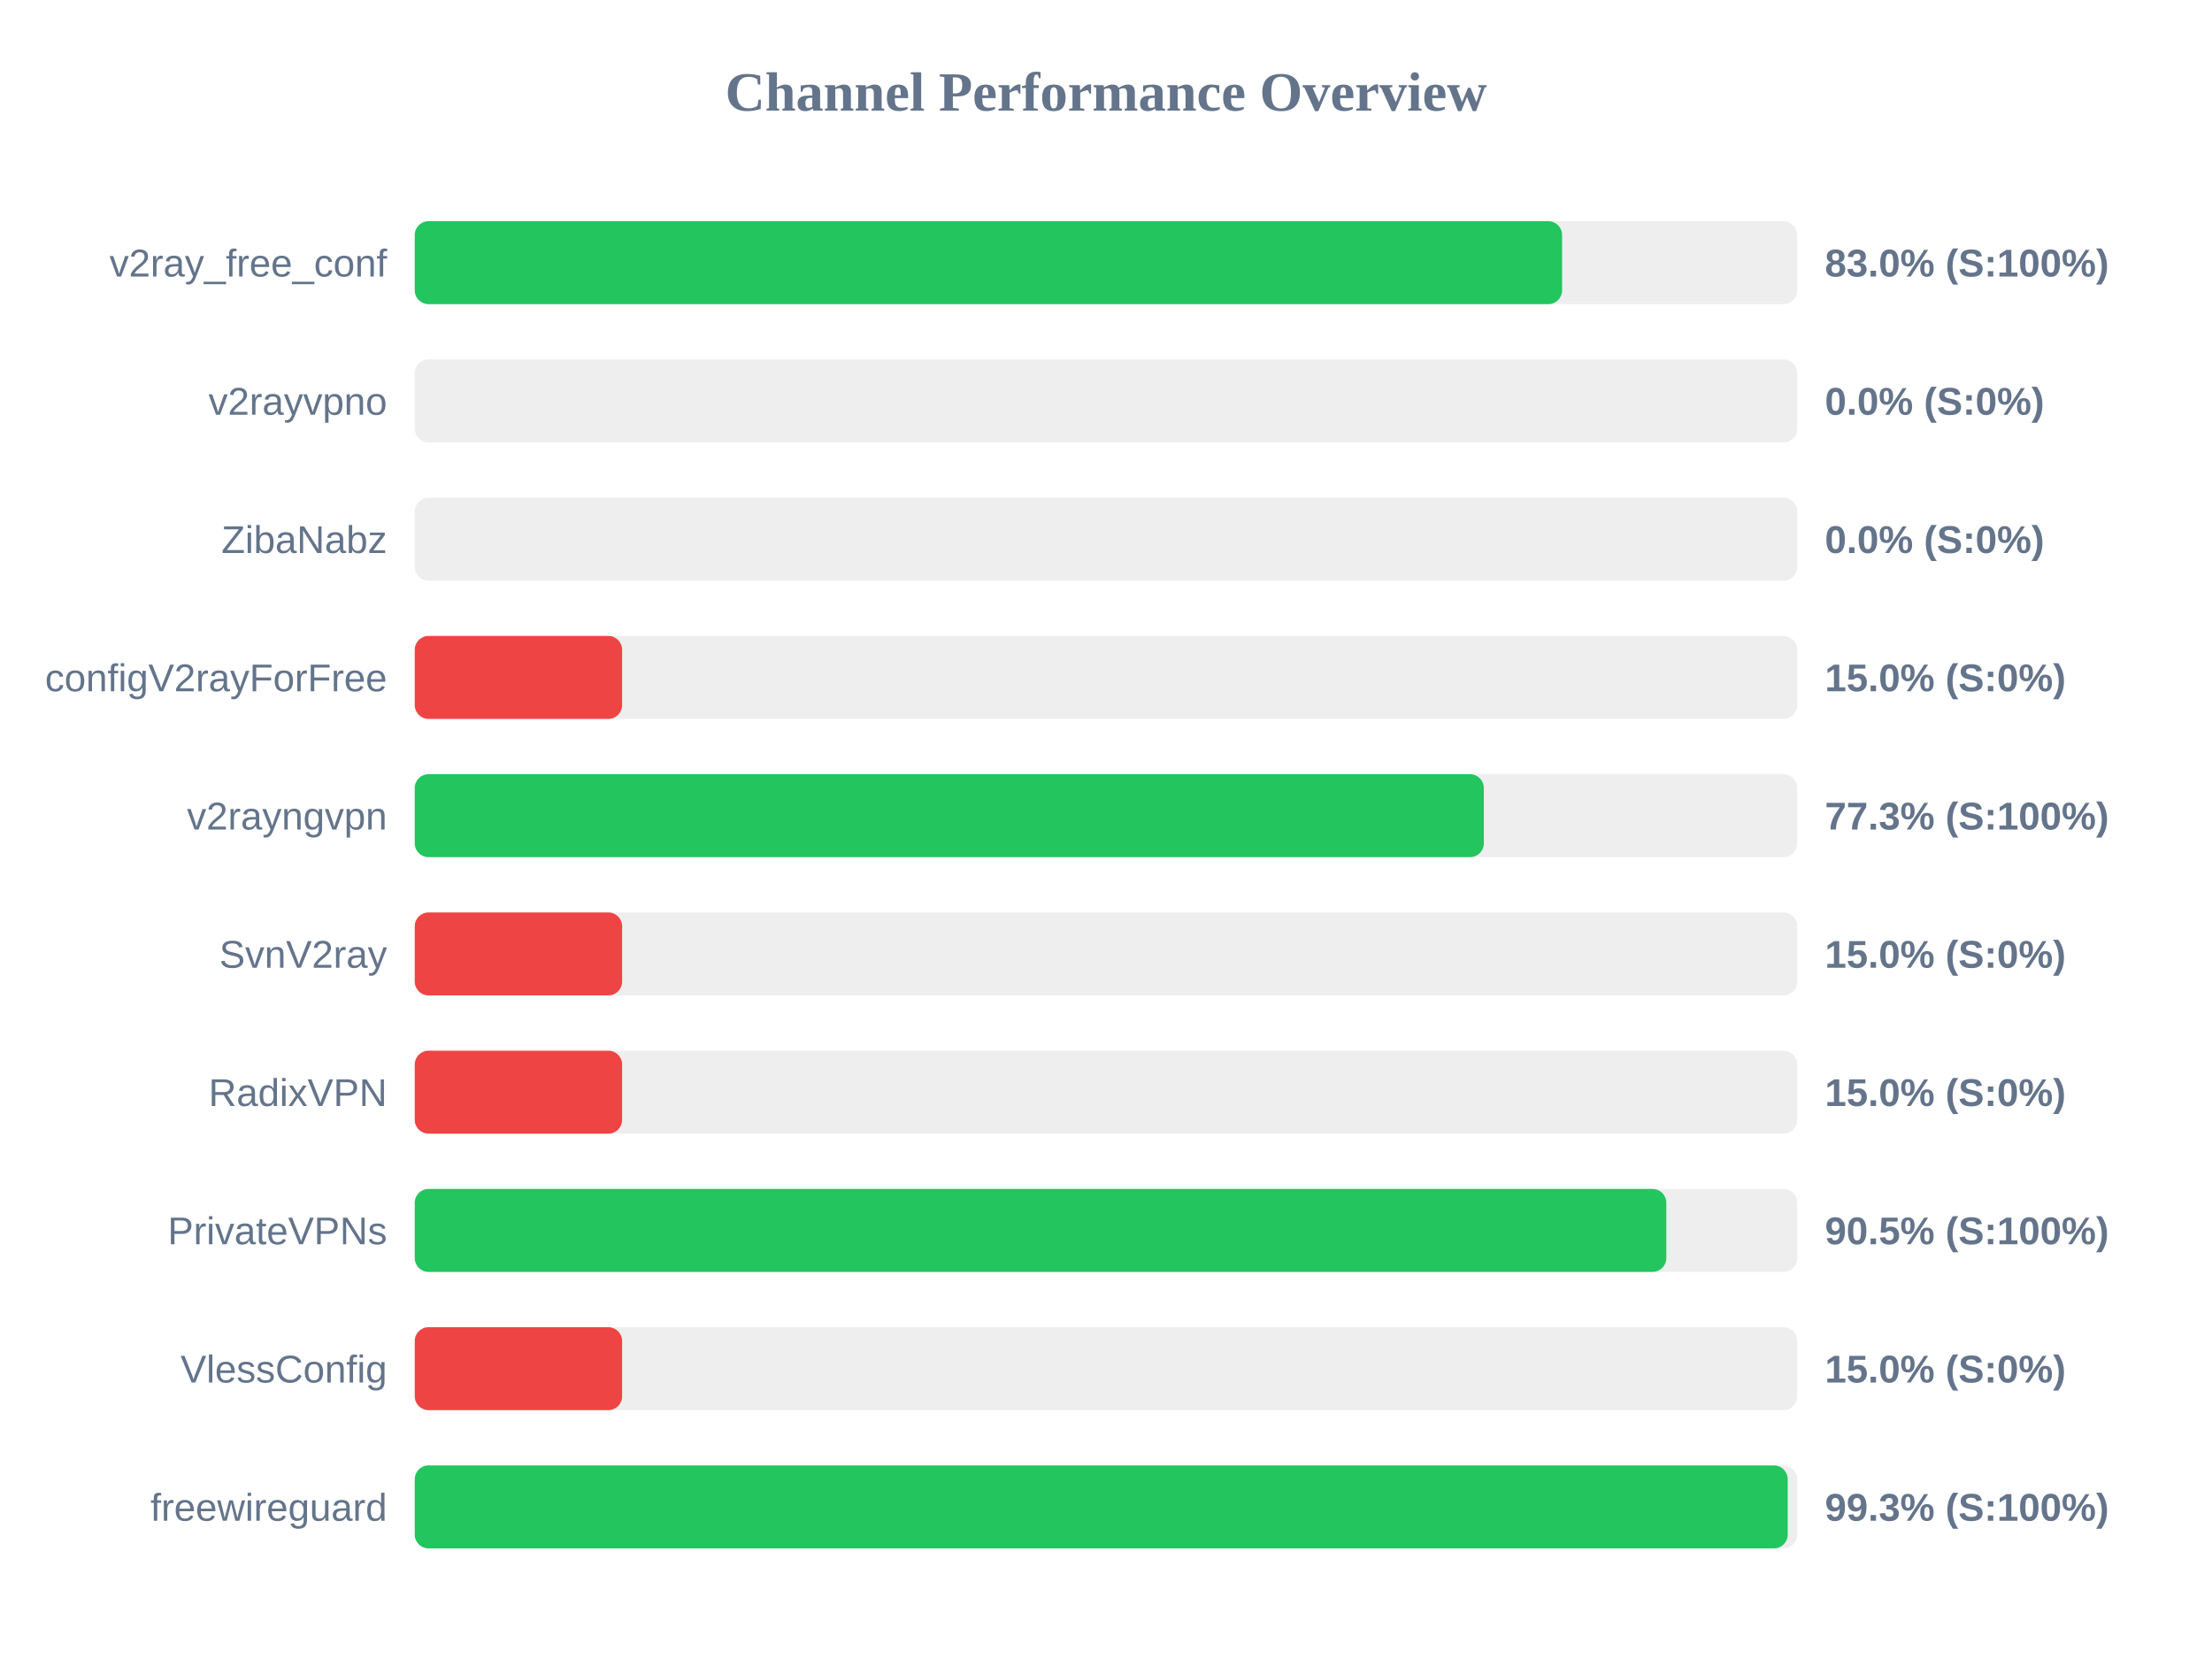
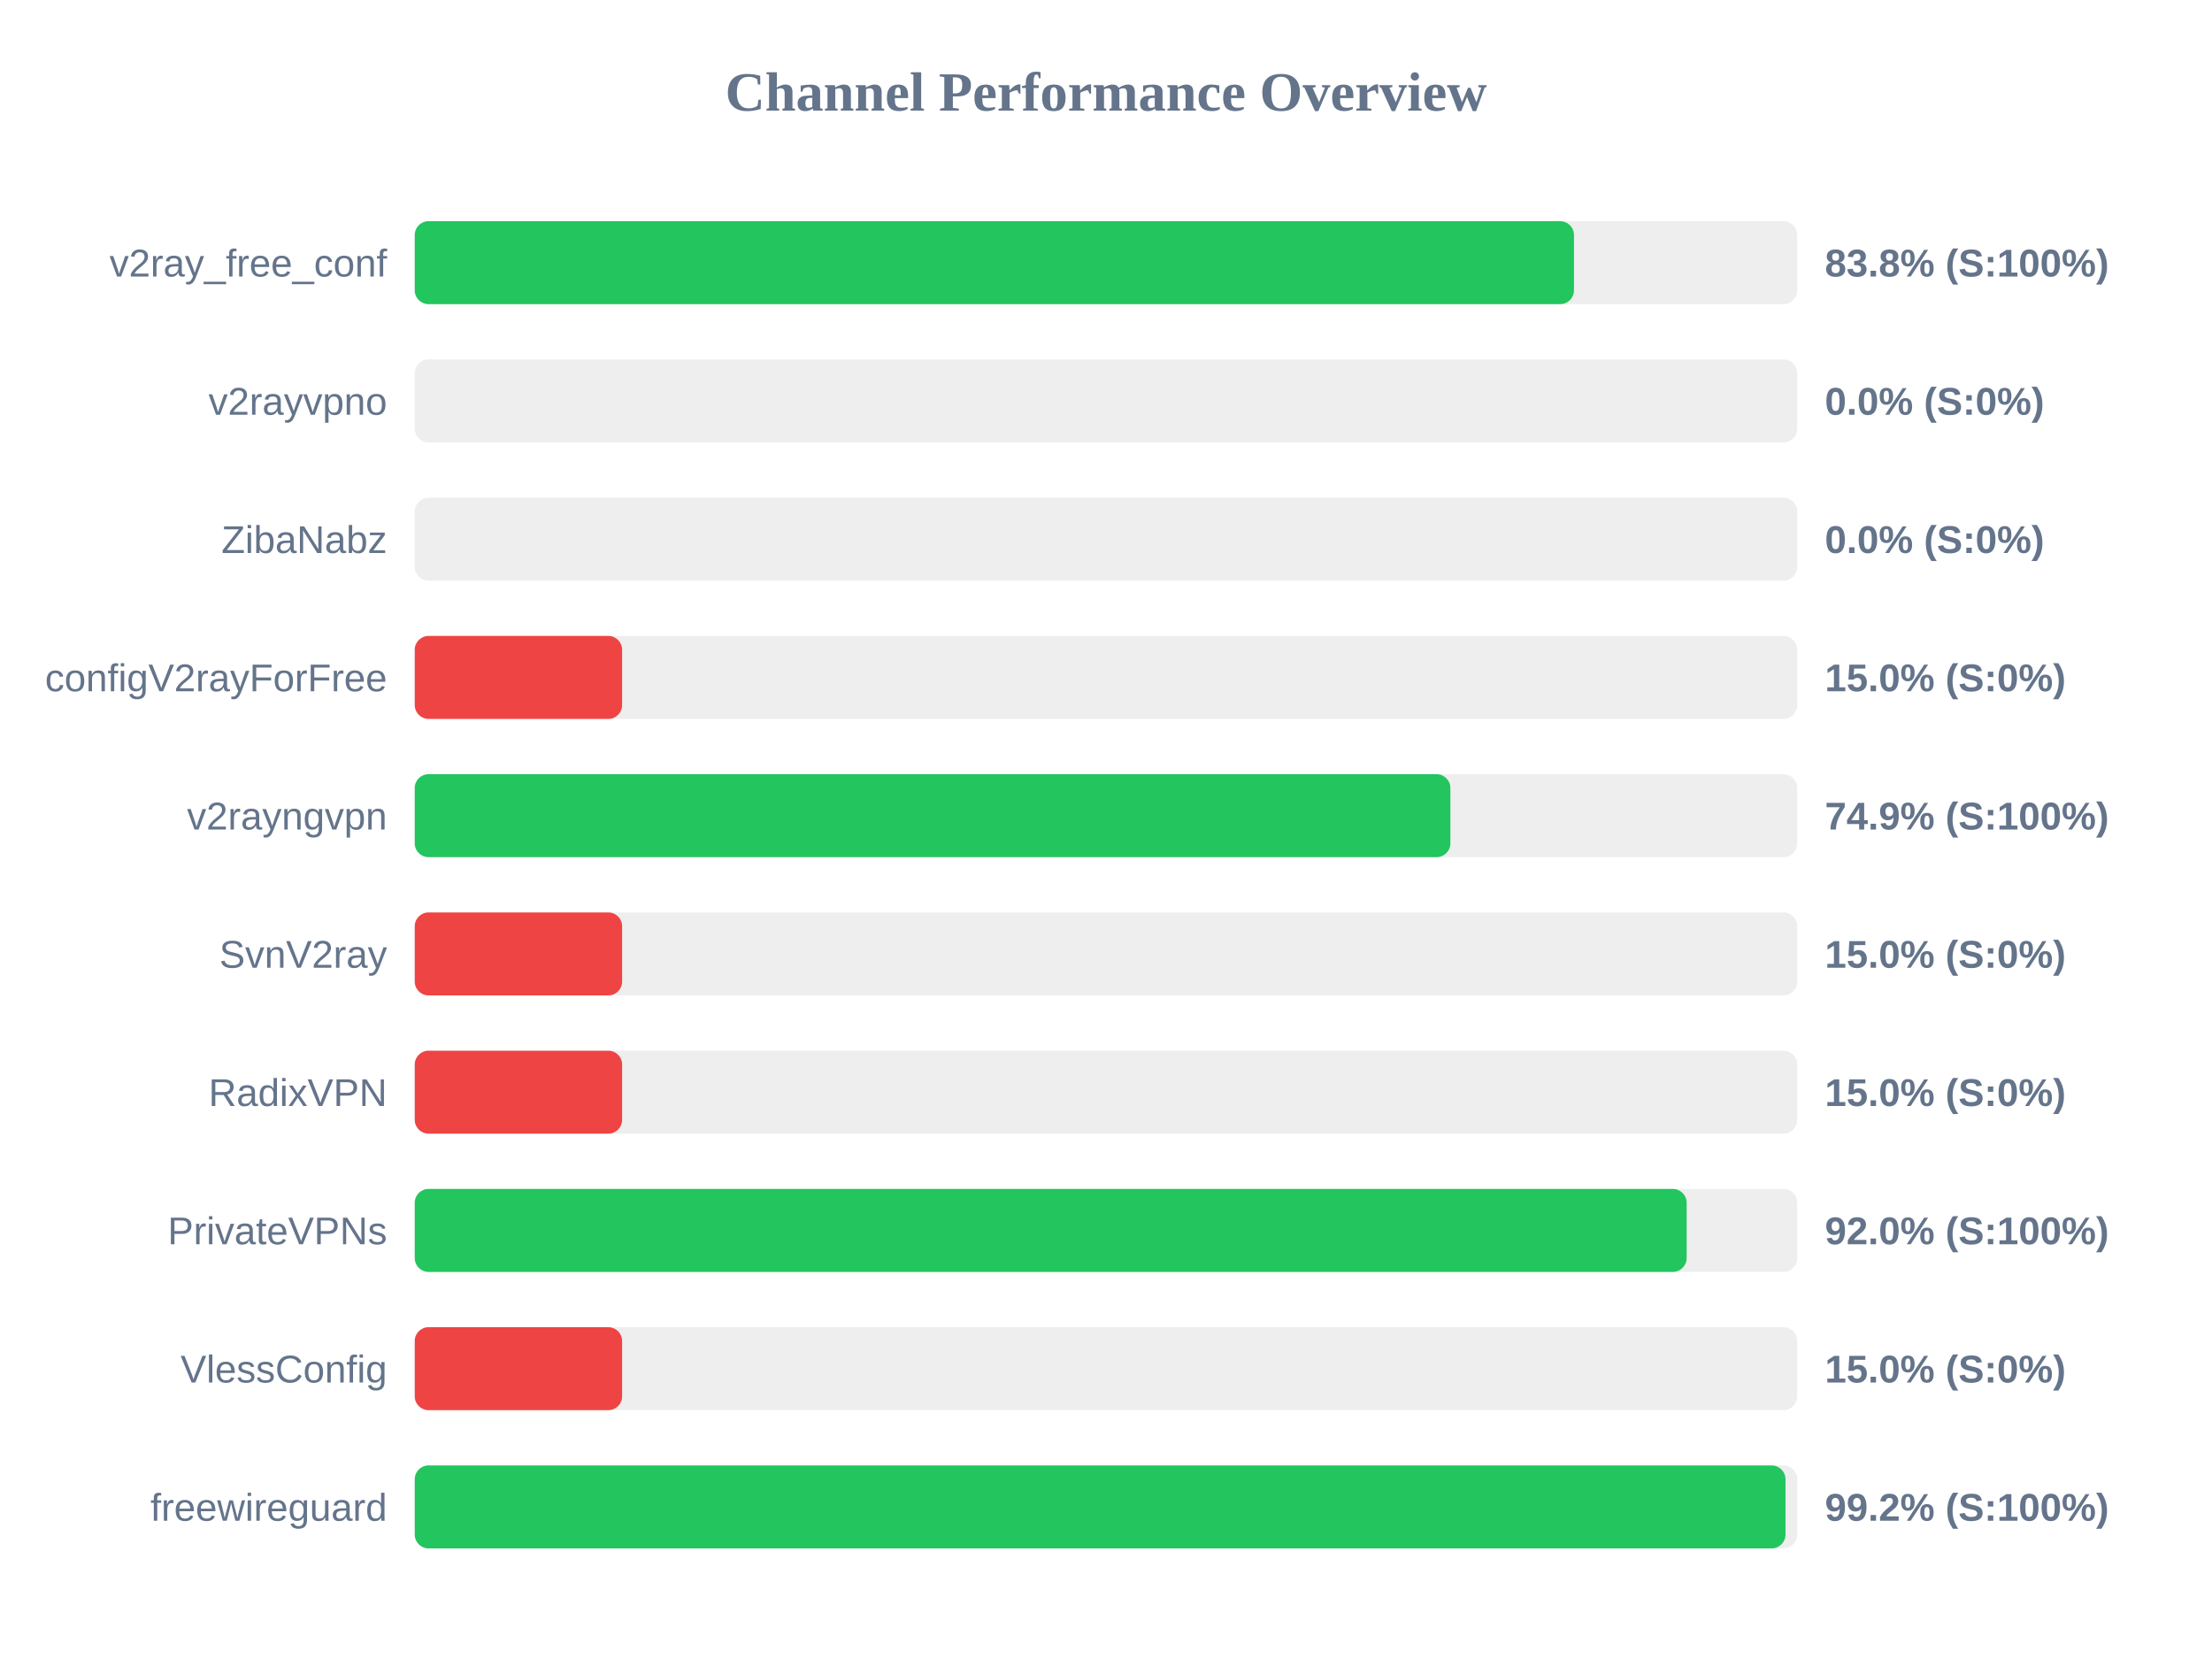
<svg xmlns="http://www.w3.org/2000/svg" width="800" height="600" version="1.1">
  <style>
        .row { font: 14px Arial; fill: #64748b; }
        .score { font: bold 14px Arial; fill: #64748b; }
    </style>
  <text x="400" y="40" text-anchor="middle" font-size="20px" font-weight="bold" fill="#64748b">Channel Performance Overview</text>
  <rect x="150" y="80" width="500" height="30" fill="#eee" rx="5" />
-   <rect x="150" y="80" width="414.95" height="30" fill="#22c55e" rx="5" />
+   <rect x="150" y="80" width="419.25" height="30" fill="#22c55e" rx="5" />
  <text x="140" y="100" text-anchor="end" class="row">v2ray_free_conf</text>
-   <text x="660" y="100" text-anchor="start" class="score">83.0% (S:100%)</text>
+   <text x="660" y="100" text-anchor="start" class="score">83.8% (S:100%)</text>
  <rect x="150" y="130" width="500" height="30" fill="#eee" rx="5" />
  <rect x="150" y="130" width="0.0" height="30" fill="#ef4444" rx="5" />
  <text x="140" y="150" text-anchor="end" class="row">v2rayvpno</text>
  <text x="660" y="150" text-anchor="start" class="score">0.0% (S:0%)</text>
  <rect x="150" y="180" width="500" height="30" fill="#eee" rx="5" />
  <rect x="150" y="180" width="0.0" height="30" fill="#ef4444" rx="5" />
  <text x="140" y="200" text-anchor="end" class="row">ZibaNabz</text>
  <text x="660" y="200" text-anchor="start" class="score">0.0% (S:0%)</text>
  <rect x="150" y="230" width="500" height="30" fill="#eee" rx="5" />
  <rect x="150" y="230" width="75.0" height="30" fill="#ef4444" rx="5" />
  <text x="140" y="250" text-anchor="end" class="row">configV2rayForFree</text>
  <text x="660" y="250" text-anchor="start" class="score">15.0% (S:0%)</text>
  <rect x="150" y="280" width="500" height="30" fill="#eee" rx="5" />
-   <rect x="150" y="280" width="386.65" height="30" fill="#22c55e" rx="5" />
+   <rect x="150" y="280" width="374.55" height="30" fill="#22c55e" rx="5" />
  <text x="140" y="300" text-anchor="end" class="row">v2rayngvpn</text>
-   <text x="660" y="300" text-anchor="start" class="score">77.3% (S:100%)</text>
+   <text x="660" y="300" text-anchor="start" class="score">74.9% (S:100%)</text>
  <rect x="150" y="330" width="500" height="30" fill="#eee" rx="5" />
  <rect x="150" y="330" width="75.0" height="30" fill="#ef4444" rx="5" />
  <text x="140" y="350" text-anchor="end" class="row">SvnV2ray</text>
  <text x="660" y="350" text-anchor="start" class="score">15.0% (S:0%)</text>
  <rect x="150" y="380" width="500" height="30" fill="#eee" rx="5" />
  <rect x="150" y="380" width="75.0" height="30" fill="#ef4444" rx="5" />
  <text x="140" y="400" text-anchor="end" class="row">RadixVPN</text>
  <text x="660" y="400" text-anchor="start" class="score">15.0% (S:0%)</text>
  <rect x="150" y="430" width="500" height="30" fill="#eee" rx="5" />
-   <rect x="150" y="430" width="452.65" height="30" fill="#22c55e" rx="5" />
+   <rect x="150" y="430" width="460.0" height="30" fill="#22c55e" rx="5" />
  <text x="140" y="450" text-anchor="end" class="row">PrivateVPNs</text>
-   <text x="660" y="450" text-anchor="start" class="score">90.5% (S:100%)</text>
+   <text x="660" y="450" text-anchor="start" class="score">92.0% (S:100%)</text>
  <rect x="150" y="480" width="500" height="30" fill="#eee" rx="5" />
  <rect x="150" y="480" width="75.0" height="30" fill="#ef4444" rx="5" />
  <text x="140" y="500" text-anchor="end" class="row">VlessConfig</text>
  <text x="660" y="500" text-anchor="start" class="score">15.0% (S:0%)</text>
  <rect x="150" y="530" width="500" height="30" fill="#eee" rx="5" />
-   <rect x="150" y="530" width="496.55" height="30" fill="#22c55e" rx="5" />
+   <rect x="150" y="530" width="495.75" height="30" fill="#22c55e" rx="5" />
  <text x="140" y="550" text-anchor="end" class="row">freewireguard</text>
-   <text x="660" y="550" text-anchor="start" class="score">99.3% (S:100%)</text>
+   <text x="660" y="550" text-anchor="start" class="score">99.2% (S:100%)</text>
</svg>
